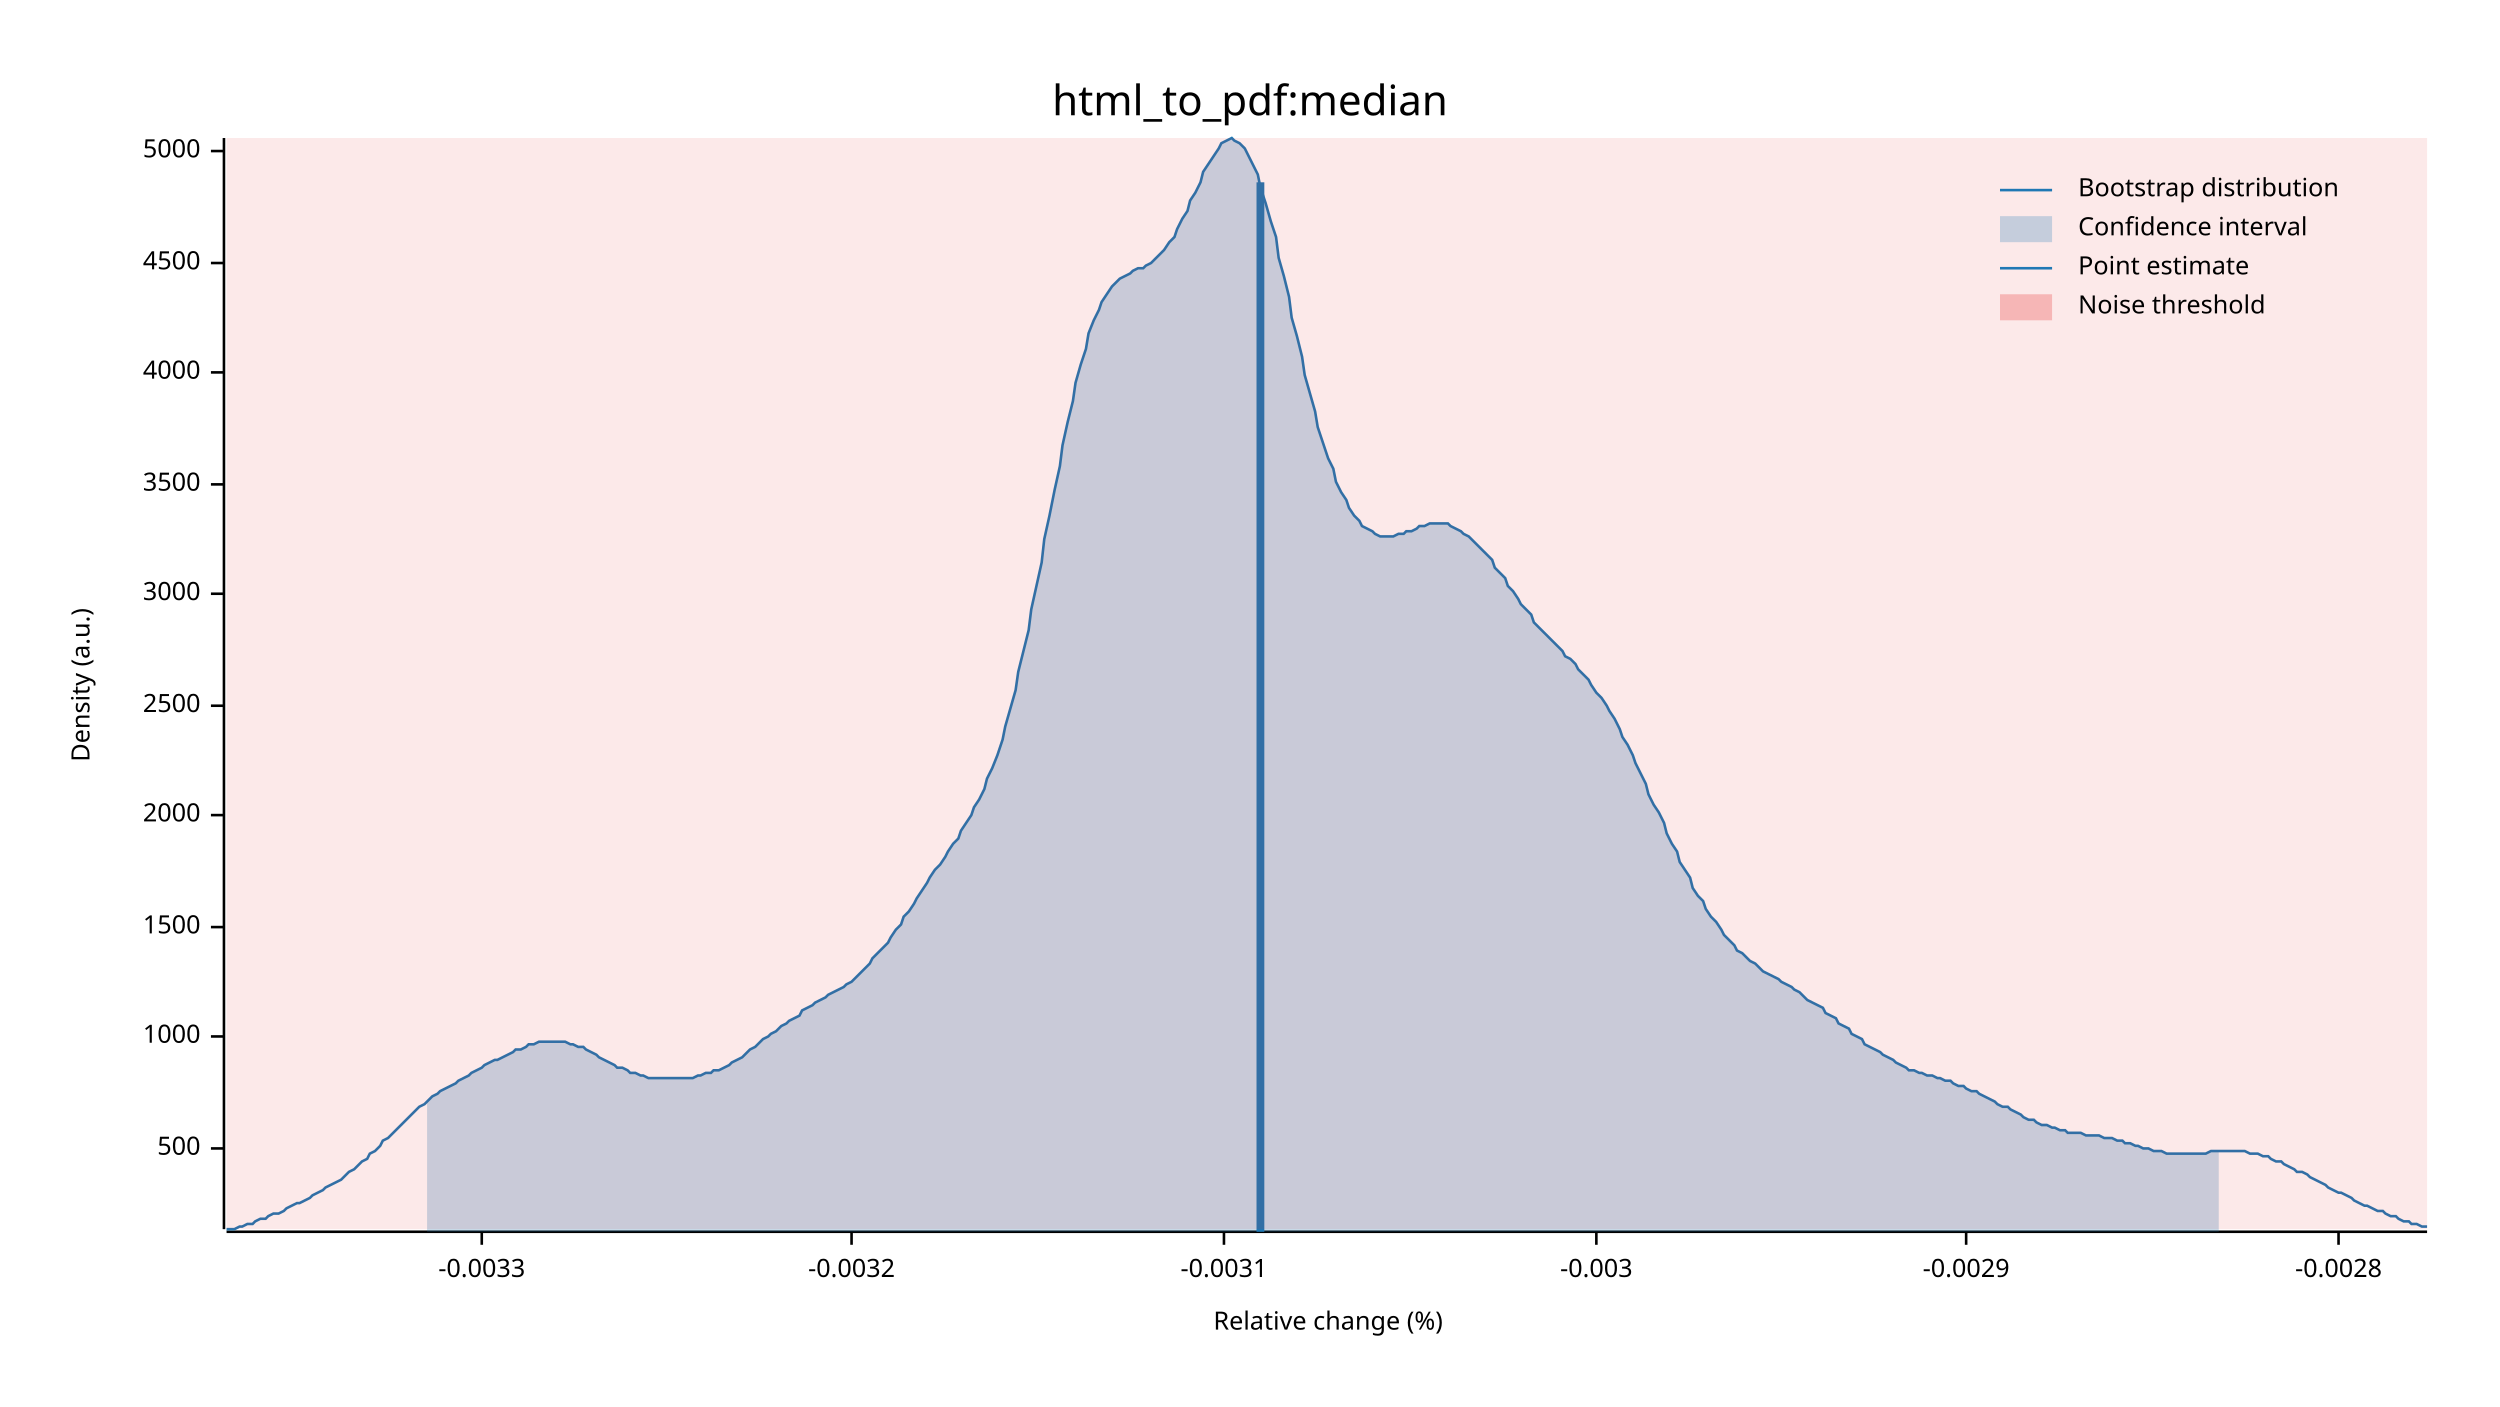
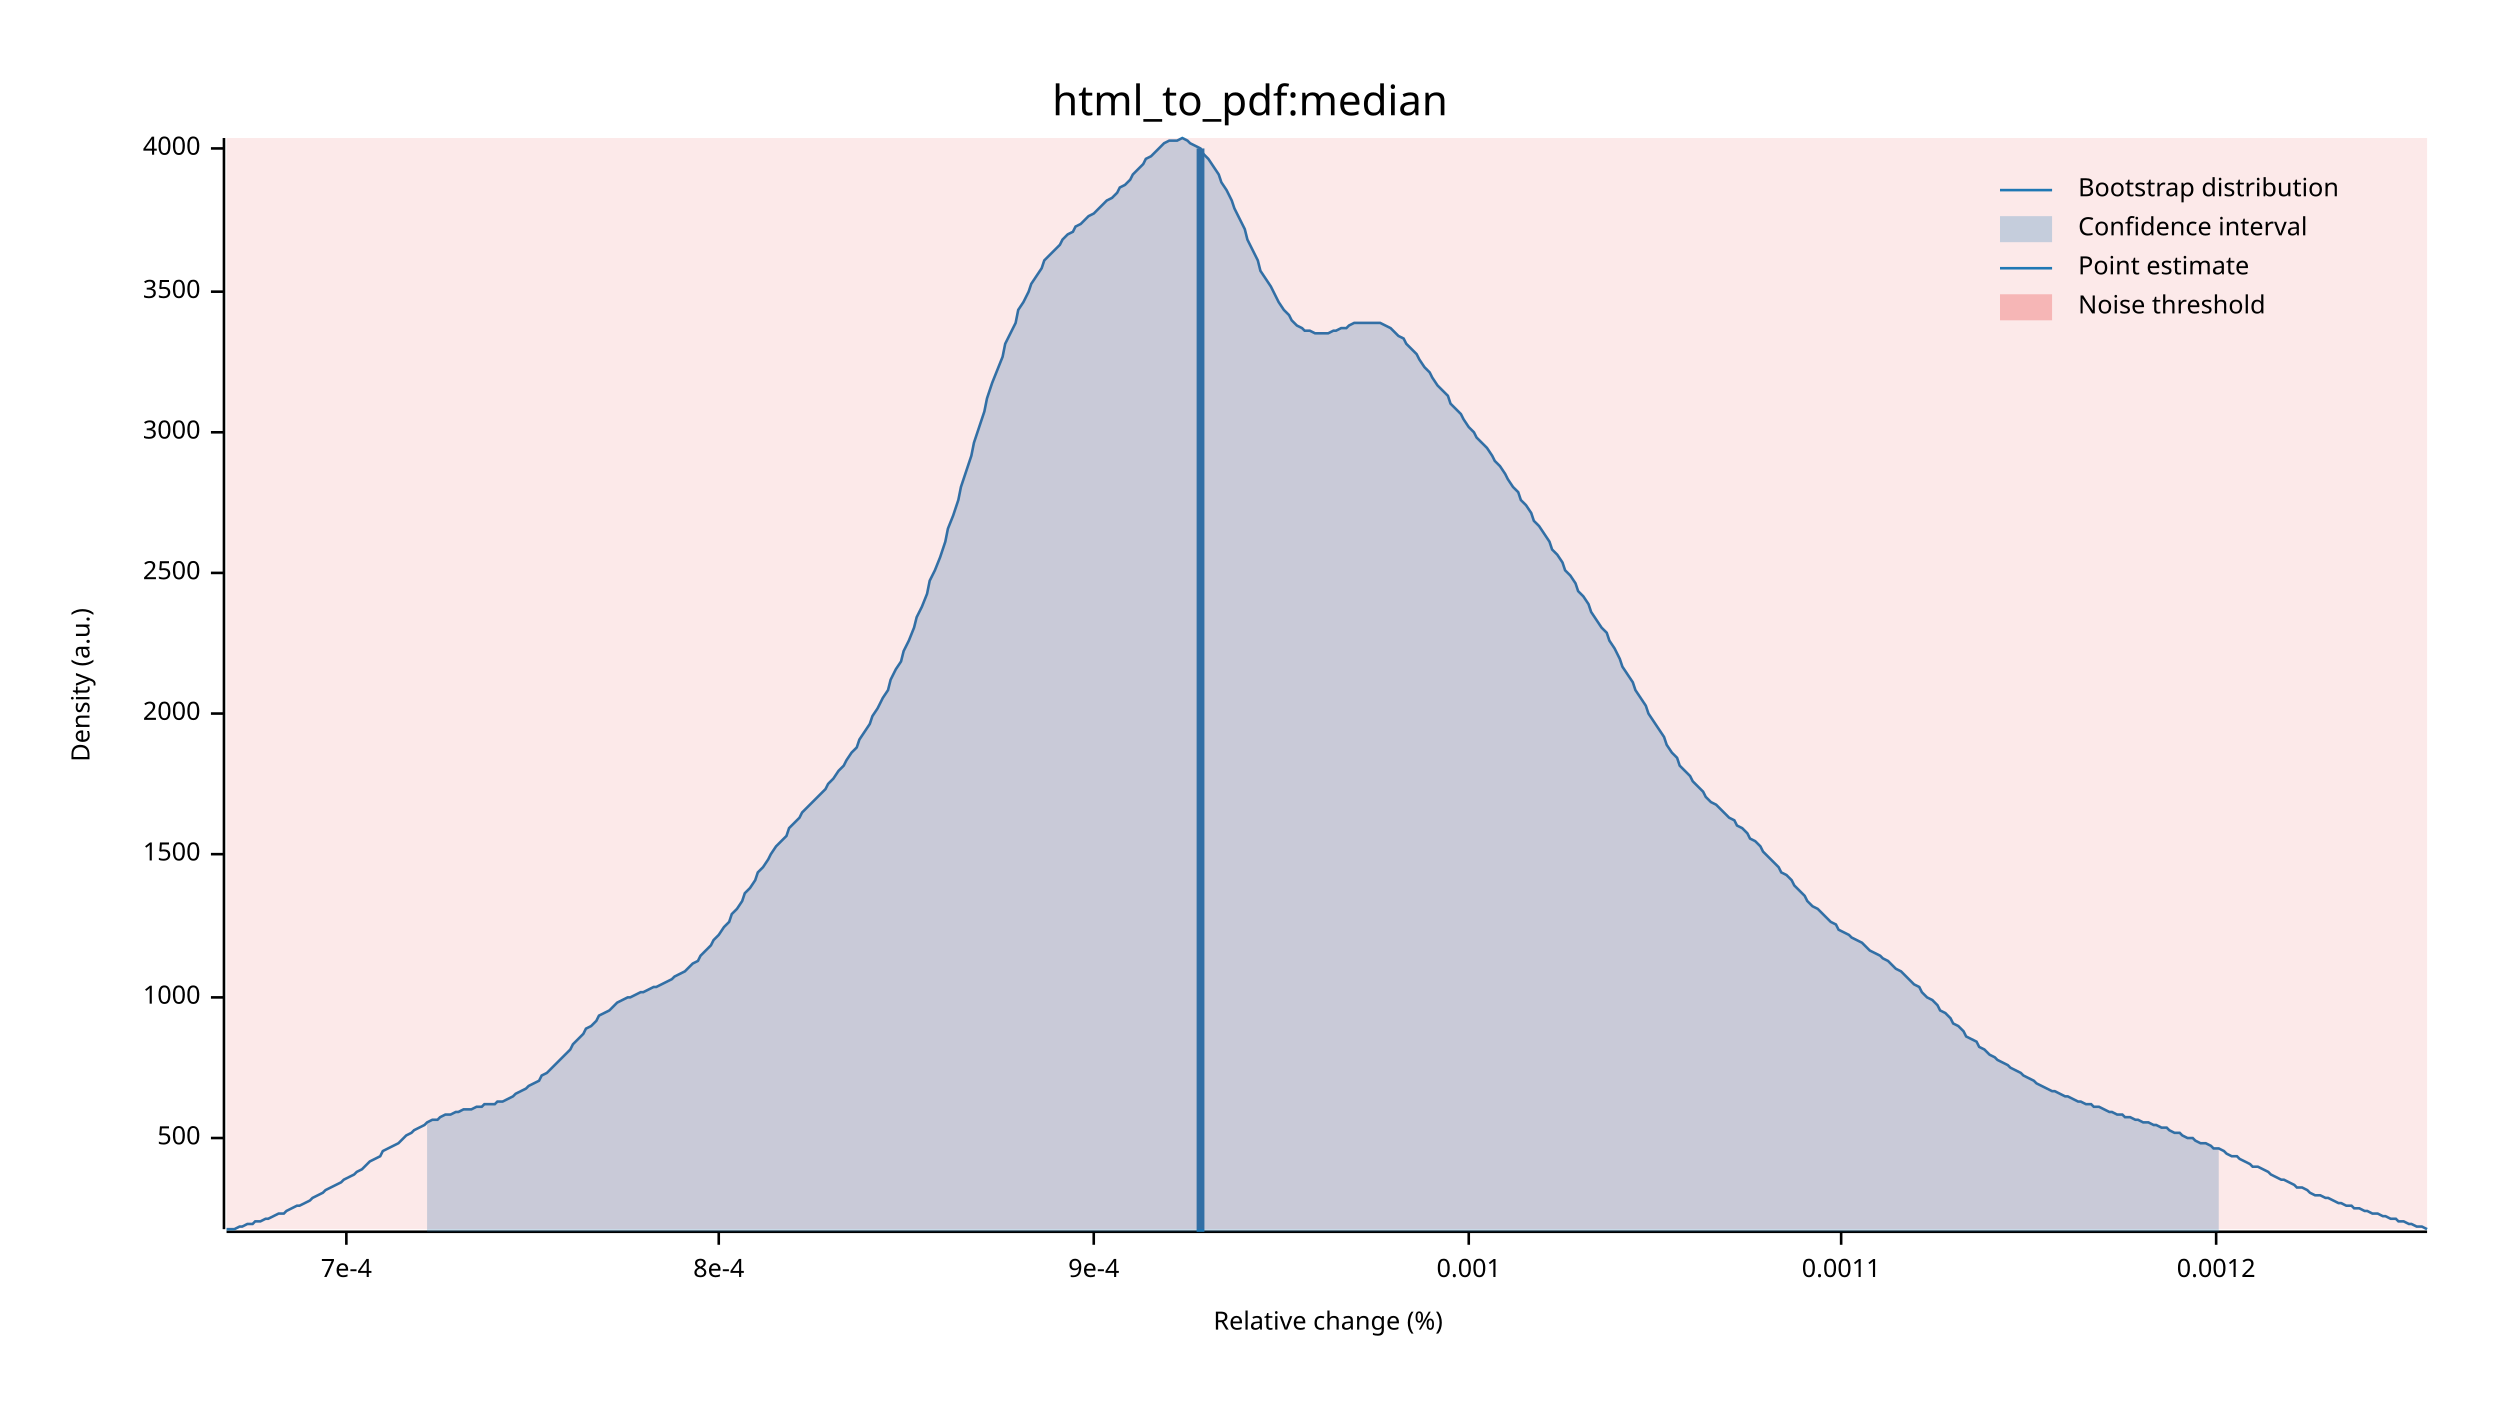
<svg xmlns="http://www.w3.org/2000/svg" width="960" height="540" viewBox="0 0 960 540">
  <text x="480" y="32" dy="0.76em" text-anchor="middle" font-family="sans-serif" font-size="16.129" opacity="1" fill="#000000">
html_to_pdf:median
</text>
  <text x="27" y="263" dy="0.76em" text-anchor="middle" font-family="sans-serif" font-size="9.677" opacity="1" fill="#000000" transform="rotate(270, 27, 263)">
Density (a.u.)
</text>
  <text x="510" y="513" dy="-0.5ex" text-anchor="middle" font-family="sans-serif" font-size="9.677" opacity="1" fill="#000000">
Relative change (%)
</text>
  <polyline fill="none" opacity="1" stroke="#000000" stroke-width="1" points="86,53 86,472 " />
-   <text x="77" y="441" dy="0.5ex" text-anchor="end" font-family="sans-serif" font-size="9.677" opacity="1" fill="#000000">
+   <text x="77" y="437" dy="0.5ex" text-anchor="end" font-family="sans-serif" font-size="9.677" opacity="1" fill="#000000">
500
</text>
-   <polyline fill="none" opacity="1" stroke="#000000" stroke-width="1" points="81,441 86,441 " />
-   <text x="77" y="398" dy="0.5ex" text-anchor="end" font-family="sans-serif" font-size="9.677" opacity="1" fill="#000000">
+   <polyline fill="none" opacity="1" stroke="#000000" stroke-width="1" points="81,437 86,437 " />
+   <text x="77" y="383" dy="0.5ex" text-anchor="end" font-family="sans-serif" font-size="9.677" opacity="1" fill="#000000">
1000
</text>
-   <polyline fill="none" opacity="1" stroke="#000000" stroke-width="1" points="81,398 86,398 " />
-   <text x="77" y="356" dy="0.5ex" text-anchor="end" font-family="sans-serif" font-size="9.677" opacity="1" fill="#000000">
+   <polyline fill="none" opacity="1" stroke="#000000" stroke-width="1" points="81,383 86,383 " />
+   <text x="77" y="328" dy="0.5ex" text-anchor="end" font-family="sans-serif" font-size="9.677" opacity="1" fill="#000000">
1500
</text>
-   <polyline fill="none" opacity="1" stroke="#000000" stroke-width="1" points="81,356 86,356 " />
-   <text x="77" y="313" dy="0.5ex" text-anchor="end" font-family="sans-serif" font-size="9.677" opacity="1" fill="#000000">
+   <polyline fill="none" opacity="1" stroke="#000000" stroke-width="1" points="81,328 86,328 " />
+   <text x="77" y="274" dy="0.5ex" text-anchor="end" font-family="sans-serif" font-size="9.677" opacity="1" fill="#000000">
2000
</text>
-   <polyline fill="none" opacity="1" stroke="#000000" stroke-width="1" points="81,313 86,313 " />
-   <text x="77" y="271" dy="0.5ex" text-anchor="end" font-family="sans-serif" font-size="9.677" opacity="1" fill="#000000">
+   <polyline fill="none" opacity="1" stroke="#000000" stroke-width="1" points="81,274 86,274 " />
+   <text x="77" y="220" dy="0.5ex" text-anchor="end" font-family="sans-serif" font-size="9.677" opacity="1" fill="#000000">
2500
</text>
-   <polyline fill="none" opacity="1" stroke="#000000" stroke-width="1" points="81,271 86,271 " />
-   <text x="77" y="228" dy="0.5ex" text-anchor="end" font-family="sans-serif" font-size="9.677" opacity="1" fill="#000000">
+   <polyline fill="none" opacity="1" stroke="#000000" stroke-width="1" points="81,220 86,220 " />
+   <text x="77" y="166" dy="0.5ex" text-anchor="end" font-family="sans-serif" font-size="9.677" opacity="1" fill="#000000">
3000
</text>
-   <polyline fill="none" opacity="1" stroke="#000000" stroke-width="1" points="81,228 86,228 " />
-   <text x="77" y="186" dy="0.5ex" text-anchor="end" font-family="sans-serif" font-size="9.677" opacity="1" fill="#000000">
+   <polyline fill="none" opacity="1" stroke="#000000" stroke-width="1" points="81,166 86,166 " />
+   <text x="77" y="112" dy="0.5ex" text-anchor="end" font-family="sans-serif" font-size="9.677" opacity="1" fill="#000000">
3500
</text>
-   <polyline fill="none" opacity="1" stroke="#000000" stroke-width="1" points="81,186 86,186 " />
-   <text x="77" y="143" dy="0.5ex" text-anchor="end" font-family="sans-serif" font-size="9.677" opacity="1" fill="#000000">
+   <polyline fill="none" opacity="1" stroke="#000000" stroke-width="1" points="81,112 86,112 " />
+   <text x="77" y="57" dy="0.5ex" text-anchor="end" font-family="sans-serif" font-size="9.677" opacity="1" fill="#000000">
4000
</text>
-   <polyline fill="none" opacity="1" stroke="#000000" stroke-width="1" points="81,143 86,143 " />
-   <text x="77" y="101" dy="0.5ex" text-anchor="end" font-family="sans-serif" font-size="9.677" opacity="1" fill="#000000">
- 4500
+   <polyline fill="none" opacity="1" stroke="#000000" stroke-width="1" points="81,57 86,57 " />
+   <polyline fill="none" opacity="1" stroke="#000000" stroke-width="1" points="87,473 932,473 " />
+   <text x="133" y="483" dy="0.76em" text-anchor="middle" font-family="sans-serif" font-size="9.677" opacity="1" fill="#000000">
+ 7e-4
</text>
-   <polyline fill="none" opacity="1" stroke="#000000" stroke-width="1" points="81,101 86,101 " />
-   <text x="77" y="58" dy="0.5ex" text-anchor="end" font-family="sans-serif" font-size="9.677" opacity="1" fill="#000000">
- 5000
+   <polyline fill="none" opacity="1" stroke="#000000" stroke-width="1" points="133,473 133,478 " />
+   <text x="276" y="483" dy="0.76em" text-anchor="middle" font-family="sans-serif" font-size="9.677" opacity="1" fill="#000000">
+ 8e-4
</text>
-   <polyline fill="none" opacity="1" stroke="#000000" stroke-width="1" points="81,58 86,58 " />
-   <polyline fill="none" opacity="1" stroke="#000000" stroke-width="1" points="87,473 932,473 " />
-   <text x="185" y="483" dy="0.76em" text-anchor="middle" font-family="sans-serif" font-size="9.677" opacity="1" fill="#000000">
- -0.0033
+   <polyline fill="none" opacity="1" stroke="#000000" stroke-width="1" points="276,473 276,478 " />
+   <text x="420" y="483" dy="0.76em" text-anchor="middle" font-family="sans-serif" font-size="9.677" opacity="1" fill="#000000">
+ 9e-4
</text>
-   <polyline fill="none" opacity="1" stroke="#000000" stroke-width="1" points="185,473 185,478 " />
-   <text x="327" y="483" dy="0.76em" text-anchor="middle" font-family="sans-serif" font-size="9.677" opacity="1" fill="#000000">
- -0.0032
+   <polyline fill="none" opacity="1" stroke="#000000" stroke-width="1" points="420,473 420,478 " />
+   <text x="564" y="483" dy="0.76em" text-anchor="middle" font-family="sans-serif" font-size="9.677" opacity="1" fill="#000000">
+ 0.001
</text>
-   <polyline fill="none" opacity="1" stroke="#000000" stroke-width="1" points="327,473 327,478 " />
-   <text x="470" y="483" dy="0.76em" text-anchor="middle" font-family="sans-serif" font-size="9.677" opacity="1" fill="#000000">
- -0.0031
+   <polyline fill="none" opacity="1" stroke="#000000" stroke-width="1" points="564,473 564,478 " />
+   <text x="707" y="483" dy="0.76em" text-anchor="middle" font-family="sans-serif" font-size="9.677" opacity="1" fill="#000000">
+ 0.0011
</text>
-   <polyline fill="none" opacity="1" stroke="#000000" stroke-width="1" points="470,473 470,478 " />
-   <text x="613" y="483" dy="0.76em" text-anchor="middle" font-family="sans-serif" font-size="9.677" opacity="1" fill="#000000">
- -0.003
+   <polyline fill="none" opacity="1" stroke="#000000" stroke-width="1" points="707,473 707,478 " />
+   <text x="851" y="483" dy="0.76em" text-anchor="middle" font-family="sans-serif" font-size="9.677" opacity="1" fill="#000000">
+ 0.0012
</text>
-   <polyline fill="none" opacity="1" stroke="#000000" stroke-width="1" points="613,473 613,478 " />
-   <text x="755" y="483" dy="0.76em" text-anchor="middle" font-family="sans-serif" font-size="9.677" opacity="1" fill="#000000">
- -0.0029
- </text>
-   <polyline fill="none" opacity="1" stroke="#000000" stroke-width="1" points="755,473 755,478 " />
-   <text x="898" y="483" dy="0.76em" text-anchor="middle" font-family="sans-serif" font-size="9.677" opacity="1" fill="#000000">
- -0.0028
- </text>
-   <polyline fill="none" opacity="1" stroke="#000000" stroke-width="1" points="898,473 898,478 " />
-   <polyline fill="none" opacity="1" stroke="#1F78B4" stroke-width="1" points="87,472 88,472 90,472 92,471 93,471 95,470 97,470 98,469 100,468 102,468 103,467 105,466 107,466 109,465 110,464 112,463 114,462 115,462 117,461 119,460 120,459 122,458 124,457 125,456 127,455 129,454 131,453 132,452 134,450 136,449 137,448 139,446 141,445 142,443 144,442 146,440 147,438 149,437 151,435 153,433 154,432 156,430 158,428 159,427 161,425 163,424 164,423 166,421 168,420 169,419 171,418 173,417 175,416 176,415 178,414 180,413 181,412 183,411 185,410 186,409 188,408 190,407 191,407 193,406 195,405 197,404 198,403 200,403 202,402 203,401 205,401 207,400 208,400 210,400 212,400 214,400 215,400 217,400 219,401 220,401 222,402 224,402 225,403 227,404 229,405 230,406 232,407 234,408 236,409 237,410 239,410 241,411 242,412 244,412 246,413 247,413 249,414 251,414 252,414 254,414 256,414 258,414 259,414 261,414 263,414 264,414 266,414 268,413 269,413 271,412 273,412 274,411 276,411 278,410 280,409 281,408 283,407 285,406 286,405 288,403 290,402 291,401 293,399 295,398 296,397 298,396 300,394 302,393 303,392 305,391 307,390 308,388 310,387 312,386 313,385 315,384 317,383 318,382 320,381 322,380 324,379 325,378 327,377 329,375 330,374 332,372 334,370 335,368 337,366 339,364 341,362 342,360 344,357 346,355 347,352 349,350 351,347 352,345 354,342 356,339 357,337 359,334 361,332 363,329 364,327 366,324 368,322 369,319 371,316 373,313 374,310 376,307 378,303 379,299 381,295 383,290 385,284 386,279 388,272 390,265 391,258 393,250 395,242 396,234 398,225 400,216 401,207 403,198 405,188 407,179 408,171 410,162 412,154 413,147 415,140 417,134 418,128 420,123 422,119 423,116 425,113 427,110 429,108 430,107 432,106 434,105 435,104 437,103 439,103 440,102 442,101 444,99 445,98 447,96 449,93 451,91 452,88 454,84 456,81 457,77 459,74 461,70 462,66 464,63 466,60 468,57 469,55 471,54 473,53 474,54 476,55 478,57 479,59 481,63 483,67 484,72 486,78 488,85 490,91 491,99 493,106 495,114 496,122 498,129 500,137 501,144 503,151 505,158 506,164 508,170 510,176 512,180 513,185 515,189 517,192 518,195 520,198 522,200 523,202 525,203 527,204 528,205 530,206 532,206 534,206 535,206 537,205 539,205 540,204 542,204 544,203 545,202 547,202 549,201 550,201 552,201 554,201 556,201 557,202 559,203 561,204 562,205 564,206 566,208 567,209 569,211 571,213 573,215 574,218 576,220 578,222 579,225 581,227 583,230 584,232 586,234 588,236 589,239 591,241 593,243 595,245 596,246 598,248 600,250 601,252 603,253 605,255 606,257 608,259 610,261 611,263 613,266 615,268 617,271 618,273 620,276 622,280 623,283 625,286 627,290 628,293 630,297 632,301 633,305 635,309 637,312 639,316 640,320 642,324 644,327 645,331 647,334 649,337 650,341 652,344 654,346 655,349 657,352 659,354 661,357 662,359 664,361 666,363 667,365 669,366 671,368 672,369 674,370 676,372 677,373 679,374 681,375 683,376 684,377 686,378 688,379 689,380 691,381 693,383 694,384 696,385 698,386 700,387 701,389 703,390 705,391 706,393 708,394 710,395 711,397 713,398 715,399 716,401 718,402 720,403 722,404 723,405 725,406 727,407 728,408 730,409 732,410 733,411 735,411 737,412 738,412 740,413 742,413 744,414 745,414 747,415 749,415 750,416 752,417 754,417 755,418 757,419 759,419 760,420 762,421 764,422 766,423 767,424 769,425 771,425 772,426 774,427 776,428 777,429 779,430 781,430 782,431 784,432 786,432 788,433 789,433 791,434 793,434 794,435 796,435 798,435 799,435 801,436 803,436 804,436 806,436 808,437 810,437 811,437 813,438 815,438 816,439 818,439 820,440 821,440 823,441 825,441 827,442 828,442 830,442 832,443 833,443 835,443 837,443 838,443 840,443 842,443 843,443 845,443 847,443 849,442 850,442 852,442 854,442 855,442 857,442 859,442 860,442 862,442 864,443 865,443 867,443 869,444 871,444 872,445 874,446 876,446 877,447 879,448 881,449 882,450 884,450 886,451 887,452 889,453 891,454 893,455 894,456 896,457 898,458 899,458 901,459 903,460 904,461 906,462 908,463 909,463 911,464 913,465 915,465 916,466 918,467 920,467 921,468 923,469 925,469 926,470 928,470 930,471 932,471 " />
-   <polygon opacity="0.25" fill="#1F78B4" points="164,423 166,421 168,420 169,419 171,418 173,417 175,416 176,415 178,414 180,413 181,412 183,411 185,410 186,409 188,408 190,407 191,407 193,406 195,405 197,404 198,403 200,403 202,402 203,401 205,401 207,400 208,400 210,400 212,400 214,400 215,400 217,400 219,401 220,401 222,402 224,402 225,403 227,404 229,405 230,406 232,407 234,408 236,409 237,410 239,410 241,411 242,412 244,412 246,413 247,413 249,414 251,414 252,414 254,414 256,414 258,414 259,414 261,414 263,414 264,414 266,414 268,413 269,413 271,412 273,412 274,411 276,411 278,410 280,409 281,408 283,407 285,406 286,405 288,403 290,402 291,401 293,399 295,398 296,397 298,396 300,394 302,393 303,392 305,391 307,390 308,388 310,387 312,386 313,385 315,384 317,383 318,382 320,381 322,380 324,379 325,378 327,377 329,375 330,374 332,372 334,370 335,368 337,366 339,364 341,362 342,360 344,357 346,355 347,352 349,350 351,347 352,345 354,342 356,339 357,337 359,334 361,332 363,329 364,327 366,324 368,322 369,319 371,316 373,313 374,310 376,307 378,303 379,299 381,295 383,290 385,284 386,279 388,272 390,265 391,258 393,250 395,242 396,234 398,225 400,216 401,207 403,198 405,188 407,179 408,171 410,162 412,154 413,147 415,140 417,134 418,128 420,123 422,119 423,116 425,113 427,110 429,108 430,107 432,106 434,105 435,104 437,103 439,103 440,102 442,101 444,99 445,98 447,96 449,93 451,91 452,88 454,84 456,81 457,77 459,74 461,70 462,66 464,63 466,60 468,57 469,55 471,54 473,53 474,54 476,55 478,57 479,59 481,63 483,67 484,72 486,78 488,85 490,91 491,99 493,106 495,114 496,122 498,129 500,137 501,144 503,151 505,158 506,164 508,170 510,176 512,180 513,185 515,189 517,192 518,195 520,198 522,200 523,202 525,203 527,204 528,205 530,206 532,206 534,206 535,206 537,205 539,205 540,204 542,204 544,203 545,202 547,202 549,201 550,201 552,201 554,201 556,201 557,202 559,203 561,204 562,205 564,206 566,208 567,209 569,211 571,213 573,215 574,218 576,220 578,222 579,225 581,227 583,230 584,232 586,234 588,236 589,239 591,241 593,243 595,245 596,246 598,248 600,250 601,252 603,253 605,255 606,257 608,259 610,261 611,263 613,266 615,268 617,271 618,273 620,276 622,280 623,283 625,286 627,290 628,293 630,297 632,301 633,305 635,309 637,312 639,316 640,320 642,324 644,327 645,331 647,334 649,337 650,341 652,344 654,346 655,349 657,352 659,354 661,357 662,359 664,361 666,363 667,365 669,366 671,368 672,369 674,370 676,372 677,373 679,374 681,375 683,376 684,377 686,378 688,379 689,380 691,381 693,383 694,384 696,385 698,386 700,387 701,389 703,390 705,391 706,393 708,394 710,395 711,397 713,398 715,399 716,401 718,402 720,403 722,404 723,405 725,406 727,407 728,408 730,409 732,410 733,411 735,411 737,412 738,412 740,413 742,413 744,414 745,414 747,415 749,415 750,416 752,417 754,417 755,418 757,419 759,419 760,420 762,421 764,422 766,423 767,424 769,425 771,425 772,426 774,427 776,428 777,429 779,430 781,430 782,431 784,432 786,432 788,433 789,433 791,434 793,434 794,435 796,435 798,435 799,435 801,436 803,436 804,436 806,436 808,437 810,437 811,437 813,438 815,438 816,439 818,439 820,440 821,440 823,441 825,441 827,442 828,442 830,442 832,443 833,443 835,443 837,443 838,443 840,443 842,443 843,443 845,443 847,443 849,442 850,442 852,442 852,473 164,473 " />
-   <polyline fill="none" opacity="1" stroke="#1F78B4" stroke-width="3" points="484,473 484,70 " />
+   <polyline fill="none" opacity="1" stroke="#000000" stroke-width="1" points="851,473 851,478 " />
+   <polyline fill="none" opacity="1" stroke="#1F78B4" stroke-width="1" points="87,472 88,472 90,472 92,471 93,471 95,470 97,470 98,469 100,469 102,468 103,468 105,467 107,466 109,466 110,465 112,464 114,463 115,463 117,462 119,461 120,460 122,459 124,458 125,457 127,456 129,455 131,454 132,453 134,452 136,451 137,450 139,449 141,447 142,446 144,445 146,444 147,442 149,441 151,440 153,439 154,438 156,436 158,435 159,434 161,433 163,432 164,431 166,430 168,430 169,429 171,428 173,428 175,427 176,427 178,426 180,426 181,426 183,425 185,425 186,424 188,424 190,424 191,423 193,423 195,422 197,421 198,420 200,419 202,418 203,417 205,416 207,415 208,413 210,412 212,410 214,408 215,407 217,405 219,403 220,401 222,399 224,397 225,395 227,394 229,392 230,390 232,389 234,388 236,386 237,385 239,384 241,383 242,383 244,382 246,381 247,381 249,380 251,379 252,379 254,378 256,377 258,376 259,375 261,374 263,373 264,372 266,370 268,369 269,367 271,365 273,363 274,361 276,359 278,356 280,354 281,351 283,349 285,346 286,343 288,341 290,338 291,335 293,333 295,330 296,328 298,325 300,323 302,321 303,318 305,316 307,314 308,312 310,310 312,308 313,307 315,305 317,303 318,301 320,299 322,296 324,294 325,292 327,289 329,287 330,284 332,281 334,278 335,275 337,272 339,268 341,265 342,261 344,257 346,254 347,250 349,246 351,241 352,237 354,233 356,228 357,223 359,219 361,214 363,208 364,203 366,198 368,192 369,187 371,181 373,175 374,170 376,164 378,158 379,153 381,147 383,142 385,137 386,132 388,128 390,124 391,119 393,116 395,112 396,109 398,106 400,103 401,100 403,98 405,96 407,94 408,92 410,90 412,89 413,87 415,86 417,84 418,83 420,82 422,80 423,79 425,77 427,76 429,74 430,72 432,71 434,69 435,67 437,65 439,63 440,61 442,60 444,58 445,57 447,55 449,54 451,54 452,54 454,53 456,54 457,55 459,56 461,57 462,59 464,61 466,64 468,67 469,70 471,73 473,77 474,80 476,84 478,88 479,92 481,96 483,100 484,104 486,107 488,110 490,114 491,116 493,119 495,121 496,123 498,125 500,126 501,127 503,127 505,128 506,128 508,128 510,128 512,127 513,127 515,126 517,126 518,125 520,124 522,124 523,124 525,124 527,124 528,124 530,124 532,125 534,126 535,127 537,129 539,130 540,132 542,134 544,136 545,138 547,141 549,143 550,145 552,148 554,150 556,152 557,155 559,157 561,159 562,161 564,164 566,166 567,168 569,170 571,172 573,175 574,177 576,179 578,182 579,184 581,187 583,189 584,192 586,194 588,197 589,200 591,202 593,205 595,208 596,211 598,213 600,216 601,219 603,221 605,224 606,227 608,229 610,232 611,235 613,238 615,241 617,243 618,246 620,249 622,253 623,256 625,259 627,262 628,265 630,268 632,271 633,274 635,277 637,280 639,283 640,286 642,289 644,291 645,294 647,296 649,298 650,300 652,302 654,304 655,306 657,308 659,309 661,311 662,312 664,314 666,315 667,317 669,318 671,320 672,322 674,323 676,325 677,327 679,329 681,331 683,333 684,335 686,336 688,338 689,340 691,342 693,344 694,346 696,348 698,349 700,351 701,352 703,354 705,355 706,357 708,358 710,359 711,360 713,361 715,362 716,363 718,365 720,366 722,367 723,368 725,369 727,371 728,372 730,373 732,375 733,376 735,378 737,379 738,381 740,383 742,384 744,386 745,388 747,389 749,391 750,393 752,394 754,396 755,398 757,399 759,400 760,402 762,403 764,405 766,406 767,407 769,408 771,409 772,410 774,411 776,412 777,413 779,414 781,415 782,416 784,417 786,418 788,419 789,419 791,420 793,421 794,421 796,422 798,423 799,423 801,424 803,424 804,425 806,425 808,426 810,427 811,427 813,428 815,428 816,429 818,429 820,430 821,430 823,431 825,431 827,432 828,432 830,433 832,433 833,434 835,435 837,435 838,436 840,437 842,437 843,438 845,439 847,439 849,440 850,441 852,441 854,442 855,443 857,444 859,444 860,445 862,446 864,447 865,448 867,448 869,449 871,450 872,451 874,452 876,453 877,453 879,454 881,455 882,456 884,456 886,457 887,458 889,459 891,459 893,460 894,460 896,461 898,462 899,462 901,463 903,463 904,464 906,464 908,465 909,465 911,466 913,466 915,467 916,467 918,468 920,468 921,469 923,469 925,470 926,470 928,471 930,471 932,472 " />
+   <polygon opacity="0.25" fill="#1F78B4" points="164,431 166,430 168,430 169,429 171,428 173,428 175,427 176,427 178,426 180,426 181,426 183,425 185,425 186,424 188,424 190,424 191,423 193,423 195,422 197,421 198,420 200,419 202,418 203,417 205,416 207,415 208,413 210,412 212,410 214,408 215,407 217,405 219,403 220,401 222,399 224,397 225,395 227,394 229,392 230,390 232,389 234,388 236,386 237,385 239,384 241,383 242,383 244,382 246,381 247,381 249,380 251,379 252,379 254,378 256,377 258,376 259,375 261,374 263,373 264,372 266,370 268,369 269,367 271,365 273,363 274,361 276,359 278,356 280,354 281,351 283,349 285,346 286,343 288,341 290,338 291,335 293,333 295,330 296,328 298,325 300,323 302,321 303,318 305,316 307,314 308,312 310,310 312,308 313,307 315,305 317,303 318,301 320,299 322,296 324,294 325,292 327,289 329,287 330,284 332,281 334,278 335,275 337,272 339,268 341,265 342,261 344,257 346,254 347,250 349,246 351,241 352,237 354,233 356,228 357,223 359,219 361,214 363,208 364,203 366,198 368,192 369,187 371,181 373,175 374,170 376,164 378,158 379,153 381,147 383,142 385,137 386,132 388,128 390,124 391,119 393,116 395,112 396,109 398,106 400,103 401,100 403,98 405,96 407,94 408,92 410,90 412,89 413,87 415,86 417,84 418,83 420,82 422,80 423,79 425,77 427,76 429,74 430,72 432,71 434,69 435,67 437,65 439,63 440,61 442,60 444,58 445,57 447,55 449,54 451,54 452,54 454,53 456,54 457,55 459,56 461,57 462,59 464,61 466,64 468,67 469,70 471,73 473,77 474,80 476,84 478,88 479,92 481,96 483,100 484,104 486,107 488,110 490,114 491,116 493,119 495,121 496,123 498,125 500,126 501,127 503,127 505,128 506,128 508,128 510,128 512,127 513,127 515,126 517,126 518,125 520,124 522,124 523,124 525,124 527,124 528,124 530,124 532,125 534,126 535,127 537,129 539,130 540,132 542,134 544,136 545,138 547,141 549,143 550,145 552,148 554,150 556,152 557,155 559,157 561,159 562,161 564,164 566,166 567,168 569,170 571,172 573,175 574,177 576,179 578,182 579,184 581,187 583,189 584,192 586,194 588,197 589,200 591,202 593,205 595,208 596,211 598,213 600,216 601,219 603,221 605,224 606,227 608,229 610,232 611,235 613,238 615,241 617,243 618,246 620,249 622,253 623,256 625,259 627,262 628,265 630,268 632,271 633,274 635,277 637,280 639,283 640,286 642,289 644,291 645,294 647,296 649,298 650,300 652,302 654,304 655,306 657,308 659,309 661,311 662,312 664,314 666,315 667,317 669,318 671,320 672,322 674,323 676,325 677,327 679,329 681,331 683,333 684,335 686,336 688,338 689,340 691,342 693,344 694,346 696,348 698,349 700,351 701,352 703,354 705,355 706,357 708,358 710,359 711,360 713,361 715,362 716,363 718,365 720,366 722,367 723,368 725,369 727,371 728,372 730,373 732,375 733,376 735,378 737,379 738,381 740,383 742,384 744,386 745,388 747,389 749,391 750,393 752,394 754,396 755,398 757,399 759,400 760,402 762,403 764,405 766,406 767,407 769,408 771,409 772,410 774,411 776,412 777,413 779,414 781,415 782,416 784,417 786,418 788,419 789,419 791,420 793,421 794,421 796,422 798,423 799,423 801,424 803,424 804,425 806,425 808,426 810,427 811,427 813,428 815,428 816,429 818,429 820,430 821,430 823,431 825,431 827,432 828,432 830,433 832,433 833,434 835,435 837,435 838,436 840,437 842,437 843,438 845,439 847,439 849,440 850,441 852,441 852,473 164,473 " />
+   <polyline fill="none" opacity="1" stroke="#1F78B4" stroke-width="3" points="461,473 461,57 " />
  <rect x="87" y="53" width="845" height="419" opacity="0.1" fill="#E31A1C" stroke="none" />
  <text x="798" y="68" dy="0.76em" text-anchor="start" font-family="sans-serif" font-size="9.677" opacity="1" fill="#000000">
Bootstrap distribution
</text>
  <text x="798" y="83" dy="0.76em" text-anchor="start" font-family="sans-serif" font-size="9.677" opacity="1" fill="#000000">
Confidence interval
</text>
  <text x="798" y="98" dy="0.76em" text-anchor="start" font-family="sans-serif" font-size="9.677" opacity="1" fill="#000000">
Point estimate
</text>
  <text x="798" y="113" dy="0.76em" text-anchor="start" font-family="sans-serif" font-size="9.677" opacity="1" fill="#000000">
Noise threshold
</text>
  <polyline fill="none" opacity="1" stroke="#1F78B4" stroke-width="1" points="768,73 788,73 " />
  <rect x="768" y="83" width="20" height="10" opacity="0.25" fill="#1F78B4" stroke="none" />
  <polyline fill="none" opacity="1" stroke="#1F78B4" stroke-width="1" points="768,103 788,103 " />
  <rect x="768" y="113" width="20" height="10" opacity="0.25" fill="#E31A1C" stroke="none" />
</svg>
